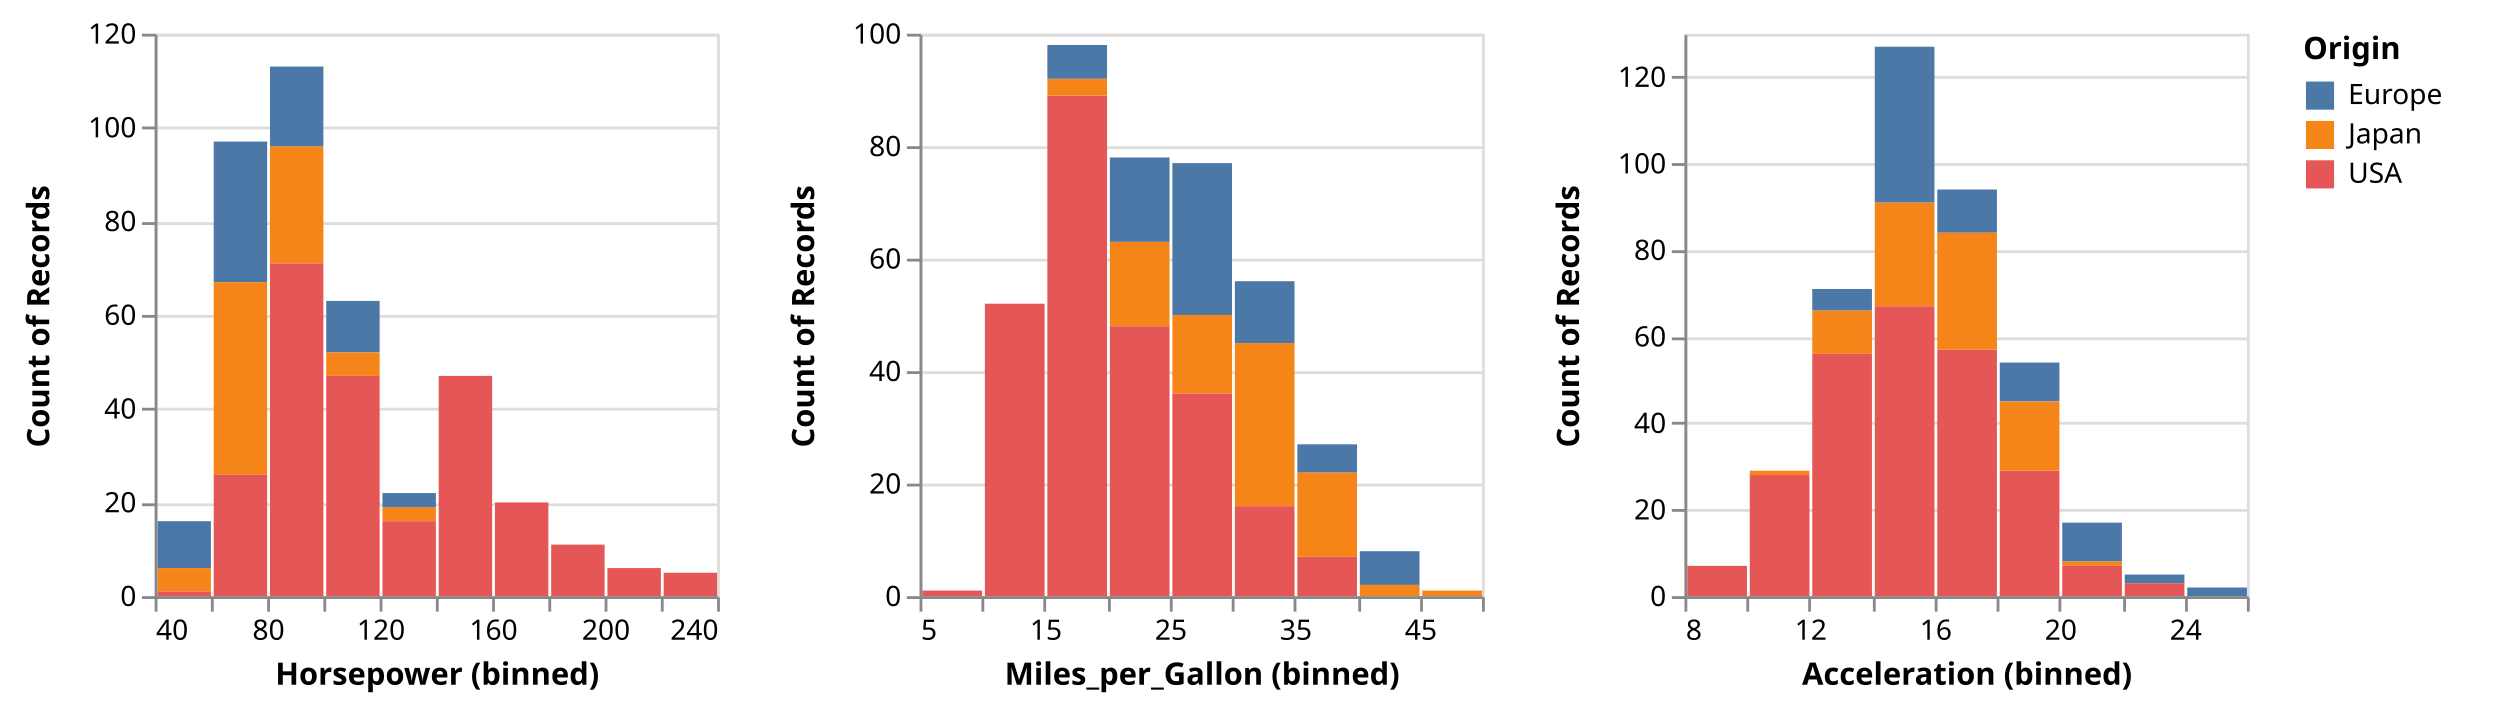
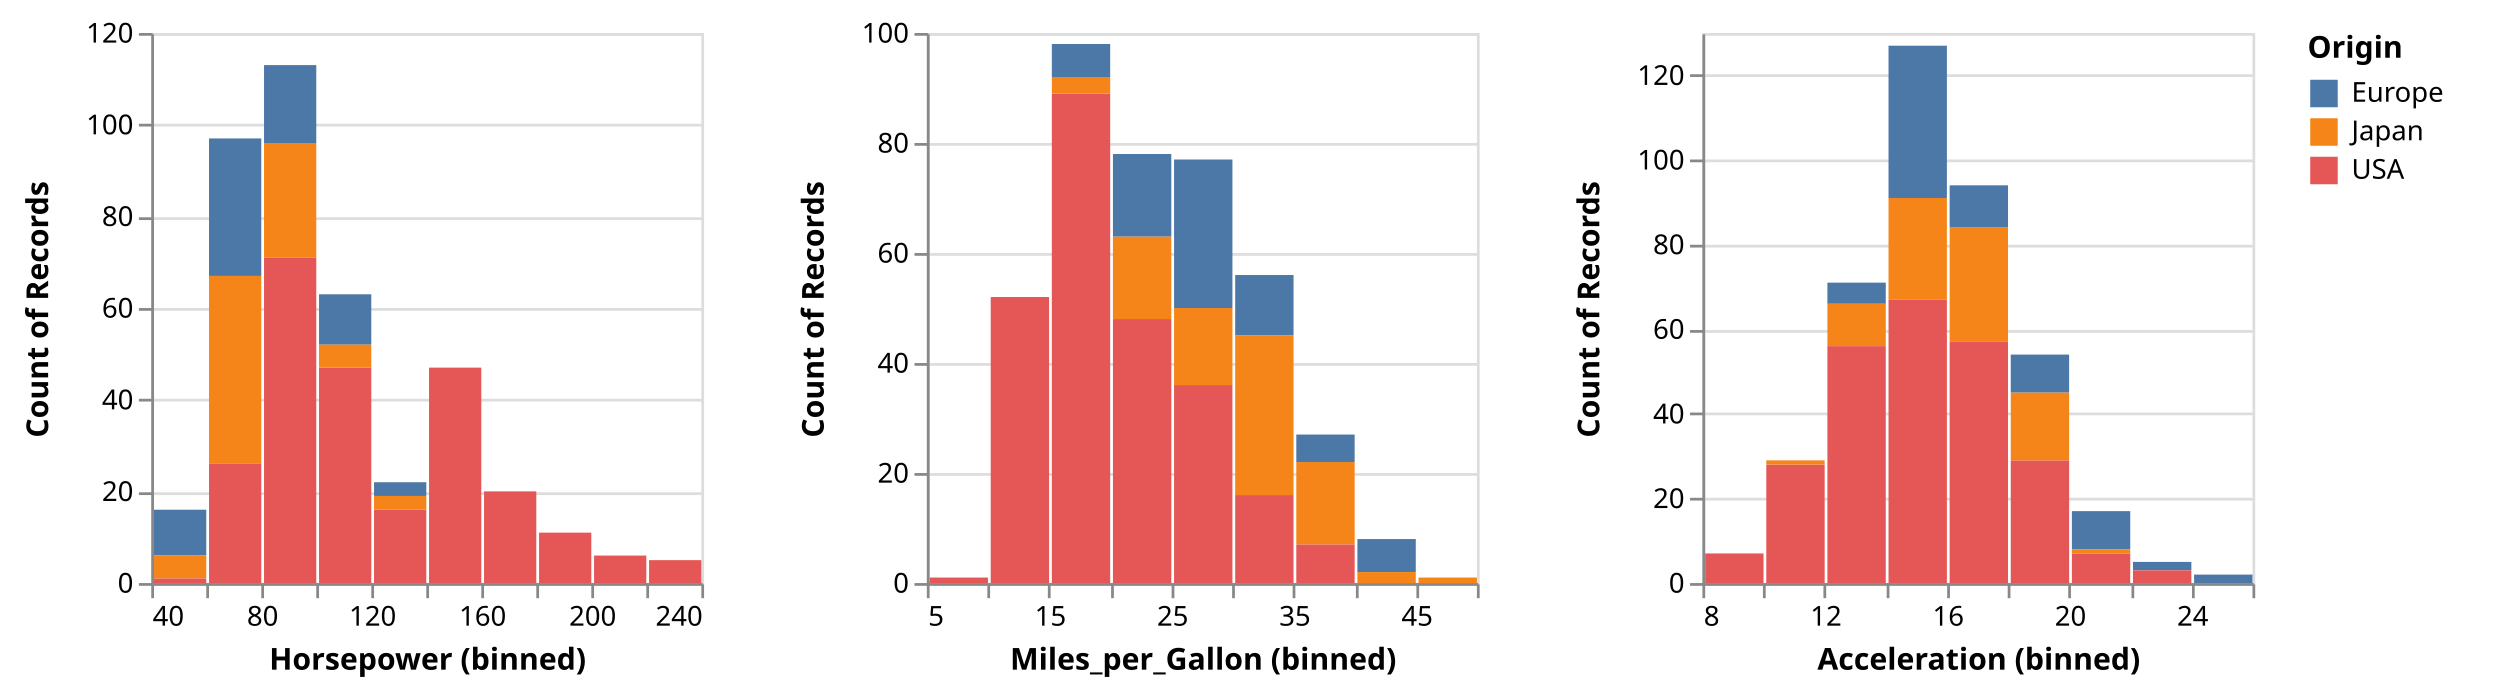
- <svg xmlns="http://www.w3.org/2000/svg" class="marks" width="889" height="253" viewBox="0 0 889 253" version="1.1">
+ <svg xmlns="http://www.w3.org/2000/svg" class="marks" width="909" height="253" viewBox="0 0 909 253" version="1.1">
  <g transform="translate(55,12)">
    <g class="mark-group role-frame root">
      <g transform="translate(0,0)">
        <path class="background" d="M0,0h200v200h-200Z" style="fill: none;" />
        <g>
          <g class="mark-group role-scope child__repeat_column_Horsepower_group">
            <g transform="translate(0,0)">
              <path class="background" d="M0.5,0.5h200v200h-200Z" style="fill: none; stroke: #ddd;" />
              <g>
                <g class="mark-group role-axis">
                  <g transform="translate(0.5,0.5)">
                    <path class="background" d="M0,0h0v0h0Z" style="pointer-events: none; fill: none;" />
                    <g>
                      <g class="mark-rule role-axis-grid" style="pointer-events: none;">
                        <line transform="translate(0,200)" x2="200" y2="0" style="fill: none; stroke: #ddd; stroke-width: 1; opacity: 1;" />
                        <line transform="translate(0,167)" x2="200" y2="0" style="fill: none; stroke: #ddd; stroke-width: 1; opacity: 1;" />
                        <line transform="translate(0,133)" x2="200" y2="0" style="fill: none; stroke: #ddd; stroke-width: 1; opacity: 1;" />
                        <line transform="translate(0,100)" x2="200" y2="0" style="fill: none; stroke: #ddd; stroke-width: 1; opacity: 1;" />
                        <line transform="translate(0,67)" x2="200" y2="0" style="fill: none; stroke: #ddd; stroke-width: 1; opacity: 1;" />
                        <line transform="translate(0,33)" x2="200" y2="0" style="fill: none; stroke: #ddd; stroke-width: 1; opacity: 1;" />
                        <line transform="translate(0,0)" x2="200" y2="0" style="fill: none; stroke: #ddd; stroke-width: 1; opacity: 1;" />
                      </g>
                    </g>
                  </g>
                </g>
                <g class="mark-rect role-mark child__repeat_column_Horsepower_marks">
                  <path d="M81,173.333h19v26.667h-19Z" style="fill: #e45756;" />
                  <path d="M121,166.667h19v33.333h-19Z" style="fill: #e45756;" />
                  <path d="M101,121.667h19v78.333h-19Z" style="fill: #e45756;" />
                  <path d="M141,181.667h19v18.333h-19Z" style="fill: #e45756;" />
                  <path d="M181,191.667h19v8.333h-19Z" style="fill: #e45756;" />
                  <path d="M161,190h19v10h-19Z" style="fill: #e45756;" />
                  <path d="M61,95h19v18.333h-19Z" style="fill: #4c78a8;" />
                  <path d="M41,40h19v41.667h-19Z" style="fill: #f58518;" />
                  <path d="M41,81.667h19v118.333h-19Z" style="fill: #e45756;" />
                  <path d="M1,173.333h19v16.667h-19Z" style="fill: #4c78a8;" />
                  <path d="M41,11.667h19v28.333h-19Z" style="fill: #4c78a8;" />
                  <path d="M-40,193.333h1v6.667h-1Z" style="fill: none;" />
                  <path d="M61,121.667h19v78.333h-19Z" style="fill: #e45756;" />
                  <path d="M21,156.667h19v43.333h-19Z" style="fill: #e45756;" />
                  <path d="M21,38.333h19v50h-19Z" style="fill: #4c78a8;" />
                  <path d="M21,88.333h19v68.333h-19Z" style="fill: #f58518;" />
                  <path d="M81,168.333h19v5h-19Z" style="fill: #f58518;" />
                  <path d="M1,190h19v8.333h-19Z" style="fill: #f58518;" />
                  <path d="M1,198.333h19v1.667h-19Z" style="fill: #e45756;" />
                  <path d="M61,113.333h19v8.333h-19Z" style="fill: #f58518;" />
                  <path d="M81,163.333h19v5h-19Z" style="fill: #4c78a8;" />
                  <path d="M-40,190h1v3.333h-1Z" style="fill: none;" />
                </g>
                <g class="mark-group role-axis">
                  <g transform="translate(0.5,200.5)">
                    <path class="background" d="M0,0h0v0h0Z" style="pointer-events: none; fill: none;" />
                    <g>
                      <g class="mark-rule role-axis-tick" style="pointer-events: none;">
                        <line transform="translate(0,0)" x2="0" y2="5" style="fill: none; stroke: #888; stroke-width: 1; opacity: 1;" />
                        <line transform="translate(20,0)" x2="0" y2="5" style="fill: none; stroke: #888; stroke-width: 1; opacity: 1;" />
                        <line transform="translate(40,0)" x2="0" y2="5" style="fill: none; stroke: #888; stroke-width: 1; opacity: 1;" />
                        <line transform="translate(60,0)" x2="0" y2="5" style="fill: none; stroke: #888; stroke-width: 1; opacity: 1;" />
                        <line transform="translate(80,0)" x2="0" y2="5" style="fill: none; stroke: #888; stroke-width: 1; opacity: 1;" />
                        <line transform="translate(100,0)" x2="0" y2="5" style="fill: none; stroke: #888; stroke-width: 1; opacity: 1;" />
                        <line transform="translate(120,0)" x2="0" y2="5" style="fill: none; stroke: #888; stroke-width: 1; opacity: 1;" />
                        <line transform="translate(140,0)" x2="0" y2="5" style="fill: none; stroke: #888; stroke-width: 1; opacity: 1;" />
                        <line transform="translate(160,0)" x2="0" y2="5" style="fill: none; stroke: #888; stroke-width: 1; opacity: 1;" />
                        <line transform="translate(180,0)" x2="0" y2="5" style="fill: none; stroke: #888; stroke-width: 1; opacity: 1;" />
                        <line transform="translate(200,0)" x2="0" y2="5" style="fill: none; stroke: #888; stroke-width: 1; opacity: 1;" />
                      </g>
                      <g class="mark-text role-axis-label" style="pointer-events: none;">
                        <text text-anchor="start" transform="translate(0,15)" style="font-family: sans-serif; font-size: 10px; fill: #000; opacity: 1;">40</text>
                        <text text-anchor="middle" transform="translate(20,15)" style="font-family: sans-serif; font-size: 10px; fill: #000; opacity: 0;">60</text>
                        <text text-anchor="middle" transform="translate(40,15)" style="font-family: sans-serif; font-size: 10px; fill: #000; opacity: 1;">80</text>
                        <text text-anchor="middle" transform="translate(60,15)" style="font-family: sans-serif; font-size: 10px; fill: #000; opacity: 0;">100</text>
                        <text text-anchor="middle" transform="translate(80,15)" style="font-family: sans-serif; font-size: 10px; fill: #000; opacity: 1;">120</text>
                        <text text-anchor="middle" transform="translate(100,15)" style="font-family: sans-serif; font-size: 10px; fill: #000; opacity: 0;">140</text>
                        <text text-anchor="middle" transform="translate(120,15)" style="font-family: sans-serif; font-size: 10px; fill: #000; opacity: 1;">160</text>
                        <text text-anchor="middle" transform="translate(140,15)" style="font-family: sans-serif; font-size: 10px; fill: #000; opacity: 0;">180</text>
                        <text text-anchor="middle" transform="translate(160,15)" style="font-family: sans-serif; font-size: 10px; fill: #000; opacity: 1;">200</text>
                        <text text-anchor="middle" transform="translate(180,15)" style="font-family: sans-serif; font-size: 10px; fill: #000; opacity: 0;">220</text>
                        <text text-anchor="end" transform="translate(200,15)" style="font-family: sans-serif; font-size: 10px; fill: #000; opacity: 1;">240</text>
                      </g>
                      <g class="mark-rule role-axis-domain" style="pointer-events: none;">
                        <line transform="translate(0,0)" x2="200" y2="0" style="fill: none; stroke: #888; stroke-width: 1; opacity: 1;" />
                      </g>
                      <g class="mark-text role-axis-title" style="pointer-events: none;">
                        <text text-anchor="middle" transform="translate(100,31)" style="font-family: sans-serif; font-size: 11px; font-weight: bold; fill: #000; opacity: 1;">Horsepower (binned)</text>
                      </g>
                    </g>
                  </g>
                </g>
                <g class="mark-group role-axis">
                  <g transform="translate(0.5,0.5)">
                    <path class="background" d="M0,0h0v0h0Z" style="pointer-events: none; fill: none;" />
                    <g>
                      <g class="mark-rule role-axis-tick" style="pointer-events: none;">
                        <line transform="translate(0,200)" x2="-5" y2="0" style="fill: none; stroke: #888; stroke-width: 1; opacity: 1;" />
                        <line transform="translate(0,167)" x2="-5" y2="0" style="fill: none; stroke: #888; stroke-width: 1; opacity: 1;" />
                        <line transform="translate(0,133)" x2="-5" y2="0" style="fill: none; stroke: #888; stroke-width: 1; opacity: 1;" />
                        <line transform="translate(0,100)" x2="-5" y2="0" style="fill: none; stroke: #888; stroke-width: 1; opacity: 1;" />
                        <line transform="translate(0,67)" x2="-5" y2="0" style="fill: none; stroke: #888; stroke-width: 1; opacity: 1;" />
                        <line transform="translate(0,33)" x2="-5" y2="0" style="fill: none; stroke: #888; stroke-width: 1; opacity: 1;" />
                        <line transform="translate(0,0)" x2="-5" y2="0" style="fill: none; stroke: #888; stroke-width: 1; opacity: 1;" />
                      </g>
                      <g class="mark-text role-axis-label" style="pointer-events: none;">
                        <text text-anchor="end" transform="translate(-7,203)" style="font-family: sans-serif; font-size: 10px; fill: #000; opacity: 1;">0</text>
                        <text text-anchor="end" transform="translate(-7,169.6667)" style="font-family: sans-serif; font-size: 10px; fill: #000; opacity: 1;">20</text>
                        <text text-anchor="end" transform="translate(-7,136.3333)" style="font-family: sans-serif; font-size: 10px; fill: #000; opacity: 1;">40</text>
                        <text text-anchor="end" transform="translate(-7,103)" style="font-family: sans-serif; font-size: 10px; fill: #000; opacity: 1;">60</text>
                        <text text-anchor="end" transform="translate(-7,69.66667)" style="font-family: sans-serif; font-size: 10px; fill: #000; opacity: 1;">80</text>
                        <text text-anchor="end" transform="translate(-7,36.33333)" style="font-family: sans-serif; font-size: 10px; fill: #000; opacity: 1;">100</text>
                        <text text-anchor="end" transform="translate(-7,3)" style="font-family: sans-serif; font-size: 10px; fill: #000; opacity: 1;">120</text>
                      </g>
                      <g class="mark-rule role-axis-domain" style="pointer-events: none;">
                        <line transform="translate(0,200)" x2="0" y2="-200" style="fill: none; stroke: #888; stroke-width: 1; opacity: 1;" />
                      </g>
                      <g class="mark-text role-axis-title" style="pointer-events: none;">
                        <text text-anchor="middle" transform="translate(-36,100) rotate(-90) translate(0,-2)" style="font-family: sans-serif; font-size: 11px; font-weight: bold; fill: #000; opacity: 1;">Count of Records</text>
                      </g>
                    </g>
                  </g>
                </g>
              </g>
            </g>
          </g>
          <g class="mark-group role-scope child__repeat_column_Miles_per_Gallon_group">
-             <g transform="translate(272,0)">
+             <g transform="translate(282,0)">
              <path class="background" d="M0.5,0.5h200v200h-200Z" style="fill: none; stroke: #ddd;" />
              <g>
                <g class="mark-group role-axis">
                  <g transform="translate(0.5,0.5)">
                    <path class="background" d="M0,0h0v0h0Z" style="pointer-events: none; fill: none;" />
                    <g>
                      <g class="mark-rule role-axis-grid" style="pointer-events: none;">
                        <line transform="translate(0,200)" x2="200" y2="0" style="fill: none; stroke: #ddd; stroke-width: 1; opacity: 1;" />
                        <line transform="translate(0,160)" x2="200" y2="0" style="fill: none; stroke: #ddd; stroke-width: 1; opacity: 1;" />
                        <line transform="translate(0,120)" x2="200" y2="0" style="fill: none; stroke: #ddd; stroke-width: 1; opacity: 1;" />
                        <line transform="translate(0,80)" x2="200" y2="0" style="fill: none; stroke: #ddd; stroke-width: 1; opacity: 1;" />
                        <line transform="translate(0,40)" x2="200" y2="0" style="fill: none; stroke: #ddd; stroke-width: 1; opacity: 1;" />
                        <line transform="translate(0,0)" x2="200" y2="0" style="fill: none; stroke: #ddd; stroke-width: 1; opacity: 1;" />
                      </g>
                    </g>
                  </g>
                </g>
                <g class="mark-rect role-mark child__repeat_column_Miles_per_Gallon_marks">
                  <path d="M45.444,22h21.222v178h-21.222Z" style="fill: #e45756;" />
                  <path d="M23.222,96h21.222v104h-21.222Z" style="fill: #e45756;" />
                  <path d="M-22.222,184h1v6h-1Z" style="fill: none;" />
                  <path d="M-22.222,190h1v10h-1Z" style="fill: none;" />
                  <path d="M67.667,74h21.222v30h-21.222Z" style="fill: #f58518;" />
                  <path d="M67.667,104h21.222v96h-21.222Z" style="fill: #e45756;" />
                  <path d="M89.889,100h21.222v28h-21.222Z" style="fill: #f58518;" />
                  <path d="M89.889,46h21.222v54h-21.222Z" style="fill: #4c78a8;" />
                  <path d="M67.667,44h21.222v30h-21.222Z" style="fill: #4c78a8;" />
                  <path d="M1,198h21.222v2h-21.222Z" style="fill: #e45756;" />
                  <path d="M89.889,128h21.222v72h-21.222Z" style="fill: #e45756;" />
                  <path d="M112.111,88h21.222v22h-21.222Z" style="fill: #4c78a8;" />
                  <path d="M112.111,110h21.222v58h-21.222Z" style="fill: #f58518;" />
                  <path d="M134.333,156h21.222v30h-21.222Z" style="fill: #f58518;" />
                  <path d="M45.444,16h21.222v6h-21.222Z" style="fill: #f58518;" />
                  <path d="M45.444,4h21.222v12h-21.222Z" style="fill: #4c78a8;" />
                  <path d="M112.111,168h21.222v32h-21.222Z" style="fill: #e45756;" />
                  <path d="M134.333,146h21.222v10h-21.222Z" style="fill: #4c78a8;" />
                  <path d="M156.556,184h21.222v12h-21.222Z" style="fill: #4c78a8;" />
                  <path d="M134.333,186h21.222v14h-21.222Z" style="fill: #e45756;" />
                  <path d="M178.778,198h21.222v2h-21.222Z" style="fill: #f58518;" />
                  <path d="M156.556,196h21.222v4h-21.222Z" style="fill: #f58518;" />
                </g>
                <g class="mark-group role-axis">
                  <g transform="translate(0.5,200.5)">
                    <path class="background" d="M0,0h0v0h0Z" style="pointer-events: none; fill: none;" />
                    <g>
                      <g class="mark-rule role-axis-tick" style="pointer-events: none;">
                        <line transform="translate(0,0)" x2="0" y2="5" style="fill: none; stroke: #888; stroke-width: 1; opacity: 1;" />
                        <line transform="translate(22,0)" x2="0" y2="5" style="fill: none; stroke: #888; stroke-width: 1; opacity: 1;" />
                        <line transform="translate(44,0)" x2="0" y2="5" style="fill: none; stroke: #888; stroke-width: 1; opacity: 1;" />
                        <line transform="translate(67,0)" x2="0" y2="5" style="fill: none; stroke: #888; stroke-width: 1; opacity: 1;" />
                        <line transform="translate(89,0)" x2="0" y2="5" style="fill: none; stroke: #888; stroke-width: 1; opacity: 1;" />
                        <line transform="translate(111,0)" x2="0" y2="5" style="fill: none; stroke: #888; stroke-width: 1; opacity: 1;" />
                        <line transform="translate(133,0)" x2="0" y2="5" style="fill: none; stroke: #888; stroke-width: 1; opacity: 1;" />
                        <line transform="translate(156,0)" x2="0" y2="5" style="fill: none; stroke: #888; stroke-width: 1; opacity: 1;" />
                        <line transform="translate(178,0)" x2="0" y2="5" style="fill: none; stroke: #888; stroke-width: 1; opacity: 1;" />
                        <line transform="translate(200,0)" x2="0" y2="5" style="fill: none; stroke: #888; stroke-width: 1; opacity: 1;" />
                      </g>
                      <g class="mark-text role-axis-label" style="pointer-events: none;">
                        <text text-anchor="start" transform="translate(0,15)" style="font-family: sans-serif; font-size: 10px; fill: #000; opacity: 1;">5</text>
                        <text text-anchor="middle" transform="translate(22.22222,15)" style="font-family: sans-serif; font-size: 10px; fill: #000; opacity: 0;">10</text>
                        <text text-anchor="middle" transform="translate(44.44444,15)" style="font-family: sans-serif; font-size: 10px; fill: #000; opacity: 1;">15</text>
                        <text text-anchor="middle" transform="translate(66.66667,15)" style="font-family: sans-serif; font-size: 10px; fill: #000; opacity: 0;">20</text>
                        <text text-anchor="middle" transform="translate(88.88889,15)" style="font-family: sans-serif; font-size: 10px; fill: #000; opacity: 1;">25</text>
                        <text text-anchor="middle" transform="translate(111.1111,15)" style="font-family: sans-serif; font-size: 10px; fill: #000; opacity: 0;">30</text>
                        <text text-anchor="middle" transform="translate(133.3333,15)" style="font-family: sans-serif; font-size: 10px; fill: #000; opacity: 1;">35</text>
                        <text text-anchor="middle" transform="translate(155.5556,15)" style="font-family: sans-serif; font-size: 10px; fill: #000; opacity: 0;">40</text>
                        <text text-anchor="middle" transform="translate(177.7778,15)" style="font-family: sans-serif; font-size: 10px; fill: #000; opacity: 1;">45</text>
                        <text text-anchor="end" transform="translate(200,15)" style="font-family: sans-serif; font-size: 10px; fill: #000; opacity: 0;">50</text>
                      </g>
                      <g class="mark-rule role-axis-domain" style="pointer-events: none;">
                        <line transform="translate(0,0)" x2="200" y2="0" style="fill: none; stroke: #888; stroke-width: 1; opacity: 1;" />
                      </g>
                      <g class="mark-text role-axis-title" style="pointer-events: none;">
                        <text text-anchor="middle" transform="translate(100,31)" style="font-family: sans-serif; font-size: 11px; font-weight: bold; fill: #000; opacity: 1;">Miles_per_Gallon (binned)</text>
                      </g>
                    </g>
                  </g>
                </g>
                <g class="mark-group role-axis">
                  <g transform="translate(0.5,0.5)">
                    <path class="background" d="M0,0h0v0h0Z" style="pointer-events: none; fill: none;" />
                    <g>
                      <g class="mark-rule role-axis-tick" style="pointer-events: none;">
                        <line transform="translate(0,200)" x2="-5" y2="0" style="fill: none; stroke: #888; stroke-width: 1; opacity: 1;" />
                        <line transform="translate(0,160)" x2="-5" y2="0" style="fill: none; stroke: #888; stroke-width: 1; opacity: 1;" />
                        <line transform="translate(0,120)" x2="-5" y2="0" style="fill: none; stroke: #888; stroke-width: 1; opacity: 1;" />
                        <line transform="translate(0,80)" x2="-5" y2="0" style="fill: none; stroke: #888; stroke-width: 1; opacity: 1;" />
                        <line transform="translate(0,40)" x2="-5" y2="0" style="fill: none; stroke: #888; stroke-width: 1; opacity: 1;" />
                        <line transform="translate(0,0)" x2="-5" y2="0" style="fill: none; stroke: #888; stroke-width: 1; opacity: 1;" />
                      </g>
                      <g class="mark-text role-axis-label" style="pointer-events: none;">
                        <text text-anchor="end" transform="translate(-7,203)" style="font-family: sans-serif; font-size: 10px; fill: #000; opacity: 1;">0</text>
                        <text text-anchor="end" transform="translate(-7,163)" style="font-family: sans-serif; font-size: 10px; fill: #000; opacity: 1;">20</text>
                        <text text-anchor="end" transform="translate(-7,123)" style="font-family: sans-serif; font-size: 10px; fill: #000; opacity: 1;">40</text>
                        <text text-anchor="end" transform="translate(-7,83)" style="font-family: sans-serif; font-size: 10px; fill: #000; opacity: 1;">60</text>
                        <text text-anchor="end" transform="translate(-7,43)" style="font-family: sans-serif; font-size: 10px; fill: #000; opacity: 1;">80</text>
                        <text text-anchor="end" transform="translate(-7,3)" style="font-family: sans-serif; font-size: 10px; fill: #000; opacity: 1;">100</text>
                      </g>
                      <g class="mark-rule role-axis-domain" style="pointer-events: none;">
                        <line transform="translate(0,200)" x2="0" y2="-200" style="fill: none; stroke: #888; stroke-width: 1; opacity: 1;" />
                      </g>
                      <g class="mark-text role-axis-title" style="pointer-events: none;">
                        <text text-anchor="middle" transform="translate(-36,100) rotate(-90) translate(0,-2)" style="font-family: sans-serif; font-size: 11px; font-weight: bold; fill: #000; opacity: 1;">Count of Records</text>
                      </g>
                    </g>
                  </g>
                </g>
              </g>
            </g>
          </g>
          <g class="mark-group role-scope child__repeat_column_Acceleration_group">
-             <g transform="translate(544,0)">
+             <g transform="translate(564,0)">
              <path class="background" d="M0.5,0.5h200v200h-200Z" style="fill: none; stroke: #ddd;" />
              <g>
                <g class="mark-group role-axis">
                  <g transform="translate(0.5,0.5)">
                    <path class="background" d="M0,0h0v0h0Z" style="pointer-events: none; fill: none;" />
                    <g>
                      <g class="mark-rule role-axis-grid" style="pointer-events: none;">
                        <line transform="translate(0,200)" x2="200" y2="0" style="fill: none; stroke: #ddd; stroke-width: 1; opacity: 1;" />
                        <line transform="translate(0,169)" x2="200" y2="0" style="fill: none; stroke: #ddd; stroke-width: 1; opacity: 1;" />
                        <line transform="translate(0,138)" x2="200" y2="0" style="fill: none; stroke: #ddd; stroke-width: 1; opacity: 1;" />
                        <line transform="translate(0,108)" x2="200" y2="0" style="fill: none; stroke: #ddd; stroke-width: 1; opacity: 1;" />
                        <line transform="translate(0,77)" x2="200" y2="0" style="fill: none; stroke: #ddd; stroke-width: 1; opacity: 1;" />
                        <line transform="translate(0,46)" x2="200" y2="0" style="fill: none; stroke: #ddd; stroke-width: 1; opacity: 1;" />
                        <line transform="translate(0,15)" x2="200" y2="0" style="fill: none; stroke: #ddd; stroke-width: 1; opacity: 1;" />
                      </g>
                    </g>
                  </g>
                </g>
                <g class="mark-rect role-mark child__repeat_column_Acceleration_marks">
                  <path d="M45.444,113.846h21.222v86.154h-21.222Z" style="fill: #e45756;" />
                  <path d="M23.222,156.923h21.222v43.077h-21.222Z" style="fill: #e45756;" />
                  <path d="M1,189.231h21.222v10.769h-21.222Z" style="fill: #e45756;" />
                  <path d="M89.889,55.385h21.222v15.385h-21.222Z" style="fill: #4c78a8;" />
                  <path d="M67.667,60h21.222v36.923h-21.222Z" style="fill: #f58518;" />
                  <path d="M67.667,96.923h21.222v103.077h-21.222Z" style="fill: #e45756;" />
                  <path d="M89.889,112.308h21.222v87.692h-21.222Z" style="fill: #e45756;" />
                  <path d="M134.333,173.846h21.222v13.846h-21.222Z" style="fill: #4c78a8;" />
                  <path d="M67.667,4.615h21.222v55.385h-21.222Z" style="fill: #4c78a8;" />
                  <path d="M45.444,90.769h21.222v7.692h-21.222Z" style="fill: #4c78a8;" />
                  <path d="M112.111,155.385h21.222v44.615h-21.222Z" style="fill: #e45756;" />
                  <path d="M112.111,116.923h21.222v13.846h-21.222Z" style="fill: #4c78a8;" />
                  <path d="M112.111,130.769h21.222v24.615h-21.222Z" style="fill: #f58518;" />
                  <path d="M134.333,189.231h21.222v10.769h-21.222Z" style="fill: #e45756;" />
                  <path d="M156.556,192.308h21.222v3.077h-21.222Z" style="fill: #4c78a8;" />
                  <path d="M45.444,98.462h21.222v15.385h-21.222Z" style="fill: #f58518;" />
                  <path d="M89.889,70.769h21.222v41.538h-21.222Z" style="fill: #f58518;" />
                  <path d="M134.333,187.692h21.222v1.538h-21.222Z" style="fill: #f58518;" />
                  <path d="M156.556,195.385h21.222v4.615h-21.222Z" style="fill: #e45756;" />
                  <path d="M178.778,196.923h21.222v3.077h-21.222Z" style="fill: #4c78a8;" />
                  <path d="M23.222,155.385h21.222v1.538h-21.222Z" style="fill: #f58518;" />
                </g>
                <g class="mark-group role-axis">
                  <g transform="translate(0.5,200.5)">
                    <path class="background" d="M0,0h0v0h0Z" style="pointer-events: none; fill: none;" />
                    <g>
                      <g class="mark-rule role-axis-tick" style="pointer-events: none;">
                        <line transform="translate(0,0)" x2="0" y2="5" style="fill: none; stroke: #888; stroke-width: 1; opacity: 1;" />
                        <line transform="translate(22,0)" x2="0" y2="5" style="fill: none; stroke: #888; stroke-width: 1; opacity: 1;" />
                        <line transform="translate(44,0)" x2="0" y2="5" style="fill: none; stroke: #888; stroke-width: 1; opacity: 1;" />
                        <line transform="translate(67,0)" x2="0" y2="5" style="fill: none; stroke: #888; stroke-width: 1; opacity: 1;" />
                        <line transform="translate(89,0)" x2="0" y2="5" style="fill: none; stroke: #888; stroke-width: 1; opacity: 1;" />
                        <line transform="translate(111,0)" x2="0" y2="5" style="fill: none; stroke: #888; stroke-width: 1; opacity: 1;" />
                        <line transform="translate(133,0)" x2="0" y2="5" style="fill: none; stroke: #888; stroke-width: 1; opacity: 1;" />
                        <line transform="translate(156,0)" x2="0" y2="5" style="fill: none; stroke: #888; stroke-width: 1; opacity: 1;" />
                        <line transform="translate(178,0)" x2="0" y2="5" style="fill: none; stroke: #888; stroke-width: 1; opacity: 1;" />
                        <line transform="translate(200,0)" x2="0" y2="5" style="fill: none; stroke: #888; stroke-width: 1; opacity: 1;" />
                      </g>
                      <g class="mark-text role-axis-label" style="pointer-events: none;">
                        <text text-anchor="start" transform="translate(0,15)" style="font-family: sans-serif; font-size: 10px; fill: #000; opacity: 1;">8</text>
                        <text text-anchor="middle" transform="translate(22.22222,15)" style="font-family: sans-serif; font-size: 10px; fill: #000; opacity: 0;">10</text>
                        <text text-anchor="middle" transform="translate(44.44444,15)" style="font-family: sans-serif; font-size: 10px; fill: #000; opacity: 1;">12</text>
                        <text text-anchor="middle" transform="translate(66.66667,15)" style="font-family: sans-serif; font-size: 10px; fill: #000; opacity: 0;">14</text>
                        <text text-anchor="middle" transform="translate(88.88889,15)" style="font-family: sans-serif; font-size: 10px; fill: #000; opacity: 1;">16</text>
                        <text text-anchor="middle" transform="translate(111.1111,15)" style="font-family: sans-serif; font-size: 10px; fill: #000; opacity: 0;">18</text>
                        <text text-anchor="middle" transform="translate(133.3333,15)" style="font-family: sans-serif; font-size: 10px; fill: #000; opacity: 1;">20</text>
                        <text text-anchor="middle" transform="translate(155.5556,15)" style="font-family: sans-serif; font-size: 10px; fill: #000; opacity: 0;">22</text>
                        <text text-anchor="middle" transform="translate(177.7778,15)" style="font-family: sans-serif; font-size: 10px; fill: #000; opacity: 1;">24</text>
                        <text text-anchor="end" transform="translate(200,15)" style="font-family: sans-serif; font-size: 10px; fill: #000; opacity: 0;">26</text>
                      </g>
                      <g class="mark-rule role-axis-domain" style="pointer-events: none;">
                        <line transform="translate(0,0)" x2="200" y2="0" style="fill: none; stroke: #888; stroke-width: 1; opacity: 1;" />
                      </g>
                      <g class="mark-text role-axis-title" style="pointer-events: none;">
                        <text text-anchor="middle" transform="translate(100,31)" style="font-family: sans-serif; font-size: 11px; font-weight: bold; fill: #000; opacity: 1;">Acceleration (binned)</text>
                      </g>
                    </g>
                  </g>
                </g>
                <g class="mark-group role-axis">
                  <g transform="translate(0.5,0.5)">
                    <path class="background" d="M0,0h0v0h0Z" style="pointer-events: none; fill: none;" />
                    <g>
                      <g class="mark-rule role-axis-tick" style="pointer-events: none;">
                        <line transform="translate(0,200)" x2="-5" y2="0" style="fill: none; stroke: #888; stroke-width: 1; opacity: 1;" />
                        <line transform="translate(0,169)" x2="-5" y2="0" style="fill: none; stroke: #888; stroke-width: 1; opacity: 1;" />
                        <line transform="translate(0,138)" x2="-5" y2="0" style="fill: none; stroke: #888; stroke-width: 1; opacity: 1;" />
                        <line transform="translate(0,108)" x2="-5" y2="0" style="fill: none; stroke: #888; stroke-width: 1; opacity: 1;" />
                        <line transform="translate(0,77)" x2="-5" y2="0" style="fill: none; stroke: #888; stroke-width: 1; opacity: 1;" />
                        <line transform="translate(0,46)" x2="-5" y2="0" style="fill: none; stroke: #888; stroke-width: 1; opacity: 1;" />
                        <line transform="translate(0,15)" x2="-5" y2="0" style="fill: none; stroke: #888; stroke-width: 1; opacity: 1;" />
                      </g>
                      <g class="mark-text role-axis-label" style="pointer-events: none;">
                        <text text-anchor="end" transform="translate(-7,203)" style="font-family: sans-serif; font-size: 10px; fill: #000; opacity: 1;">0</text>
                        <text text-anchor="end" transform="translate(-7,172.2308)" style="font-family: sans-serif; font-size: 10px; fill: #000; opacity: 1;">20</text>
                        <text text-anchor="end" transform="translate(-7,141.4615)" style="font-family: sans-serif; font-size: 10px; fill: #000; opacity: 1;">40</text>
                        <text text-anchor="end" transform="translate(-7,110.6923)" style="font-family: sans-serif; font-size: 10px; fill: #000; opacity: 1;">60</text>
                        <text text-anchor="end" transform="translate(-7,79.92308)" style="font-family: sans-serif; font-size: 10px; fill: #000; opacity: 1;">80</text>
                        <text text-anchor="end" transform="translate(-7,49.15385)" style="font-family: sans-serif; font-size: 10px; fill: #000; opacity: 1;">100</text>
                        <text text-anchor="end" transform="translate(-7,18.38462)" style="font-family: sans-serif; font-size: 10px; fill: #000; opacity: 1;">120</text>
                      </g>
                      <g class="mark-rule role-axis-domain" style="pointer-events: none;">
                        <line transform="translate(0,200)" x2="0" y2="-200" style="fill: none; stroke: #888; stroke-width: 1; opacity: 1;" />
                      </g>
                      <g class="mark-text role-axis-title" style="pointer-events: none;">
                        <text text-anchor="middle" transform="translate(-36,100) rotate(-90) translate(0,-2)" style="font-family: sans-serif; font-size: 11px; font-weight: bold; fill: #000; opacity: 1;">Count of Records</text>
                      </g>
                    </g>
                  </g>
                </g>
              </g>
            </g>
          </g>
          <g class="mark-group role-legend">
-             <g transform="translate(764,0)">
+             <g transform="translate(784,0)">
              <path class="background" d="M0,0h65v56h-65Z" style="pointer-events: none; fill: none;" />
              <g>
                <g class="mark-group role-legend-entry">
                  <g transform="translate(0,16)">
                    <path class="background" d="M0,0h0v0h0Z" style="pointer-events: none; fill: none;" />
                    <g>
                      <g class="mark-group role-scope">
                        <g transform="translate(0,0)">
                          <path class="background" d="M0,0h65v12h-65Z" style="pointer-events: none; fill: none; opacity: 1;" />
                          <g>
                            <g class="mark-symbol role-legend-symbol" style="pointer-events: none;">
                              <path transform="translate(6,6)" d="M-5,-5h10v10h-10Z" style="fill: #4c78a8; stroke-width: 1.5; opacity: 1;" />
                            </g>
                            <g class="mark-text role-legend-label" style="pointer-events: none;">
                              <text text-anchor="start" transform="translate(16,9)" style="font-family: sans-serif; font-size: 10px; fill: #000; opacity: 1;">Europe</text>
                            </g>
                          </g>
                        </g>
                        <g transform="translate(0,14)">
                          <path class="background" d="M0,0h65v12h-65Z" style="pointer-events: none; fill: none; opacity: 1;" />
                          <g>
                            <g class="mark-symbol role-legend-symbol" style="pointer-events: none;">
                              <path transform="translate(6,6)" d="M-5,-5h10v10h-10Z" style="fill: #f58518; stroke-width: 1.5; opacity: 1;" />
                            </g>
                            <g class="mark-text role-legend-label" style="pointer-events: none;">
                              <text text-anchor="start" transform="translate(16,9)" style="font-family: sans-serif; font-size: 10px; fill: #000; opacity: 1;">Japan</text>
                            </g>
                          </g>
                        </g>
                        <g transform="translate(0,28)">
                          <path class="background" d="M0,0h65v12h-65Z" style="pointer-events: none; fill: none; opacity: 1;" />
                          <g>
                            <g class="mark-symbol role-legend-symbol" style="pointer-events: none;">
                              <path transform="translate(6,6)" d="M-5,-5h10v10h-10Z" style="fill: #e45756; stroke-width: 1.5; opacity: 1;" />
                            </g>
                            <g class="mark-text role-legend-label" style="pointer-events: none;">
                              <text text-anchor="start" transform="translate(16,9)" style="font-family: sans-serif; font-size: 10px; fill: #000; opacity: 1;">USA</text>
                            </g>
                          </g>
                        </g>
                      </g>
                    </g>
                  </g>
                </g>
                <g class="mark-text role-legend-title" style="pointer-events: none;">
                  <text text-anchor="start" transform="translate(0,9)" style="font-family: sans-serif; font-size: 11px; font-weight: bold; fill: #000; opacity: 1;">Origin</text>
                </g>
              </g>
            </g>
          </g>
        </g>
      </g>
    </g>
  </g>
</svg>
